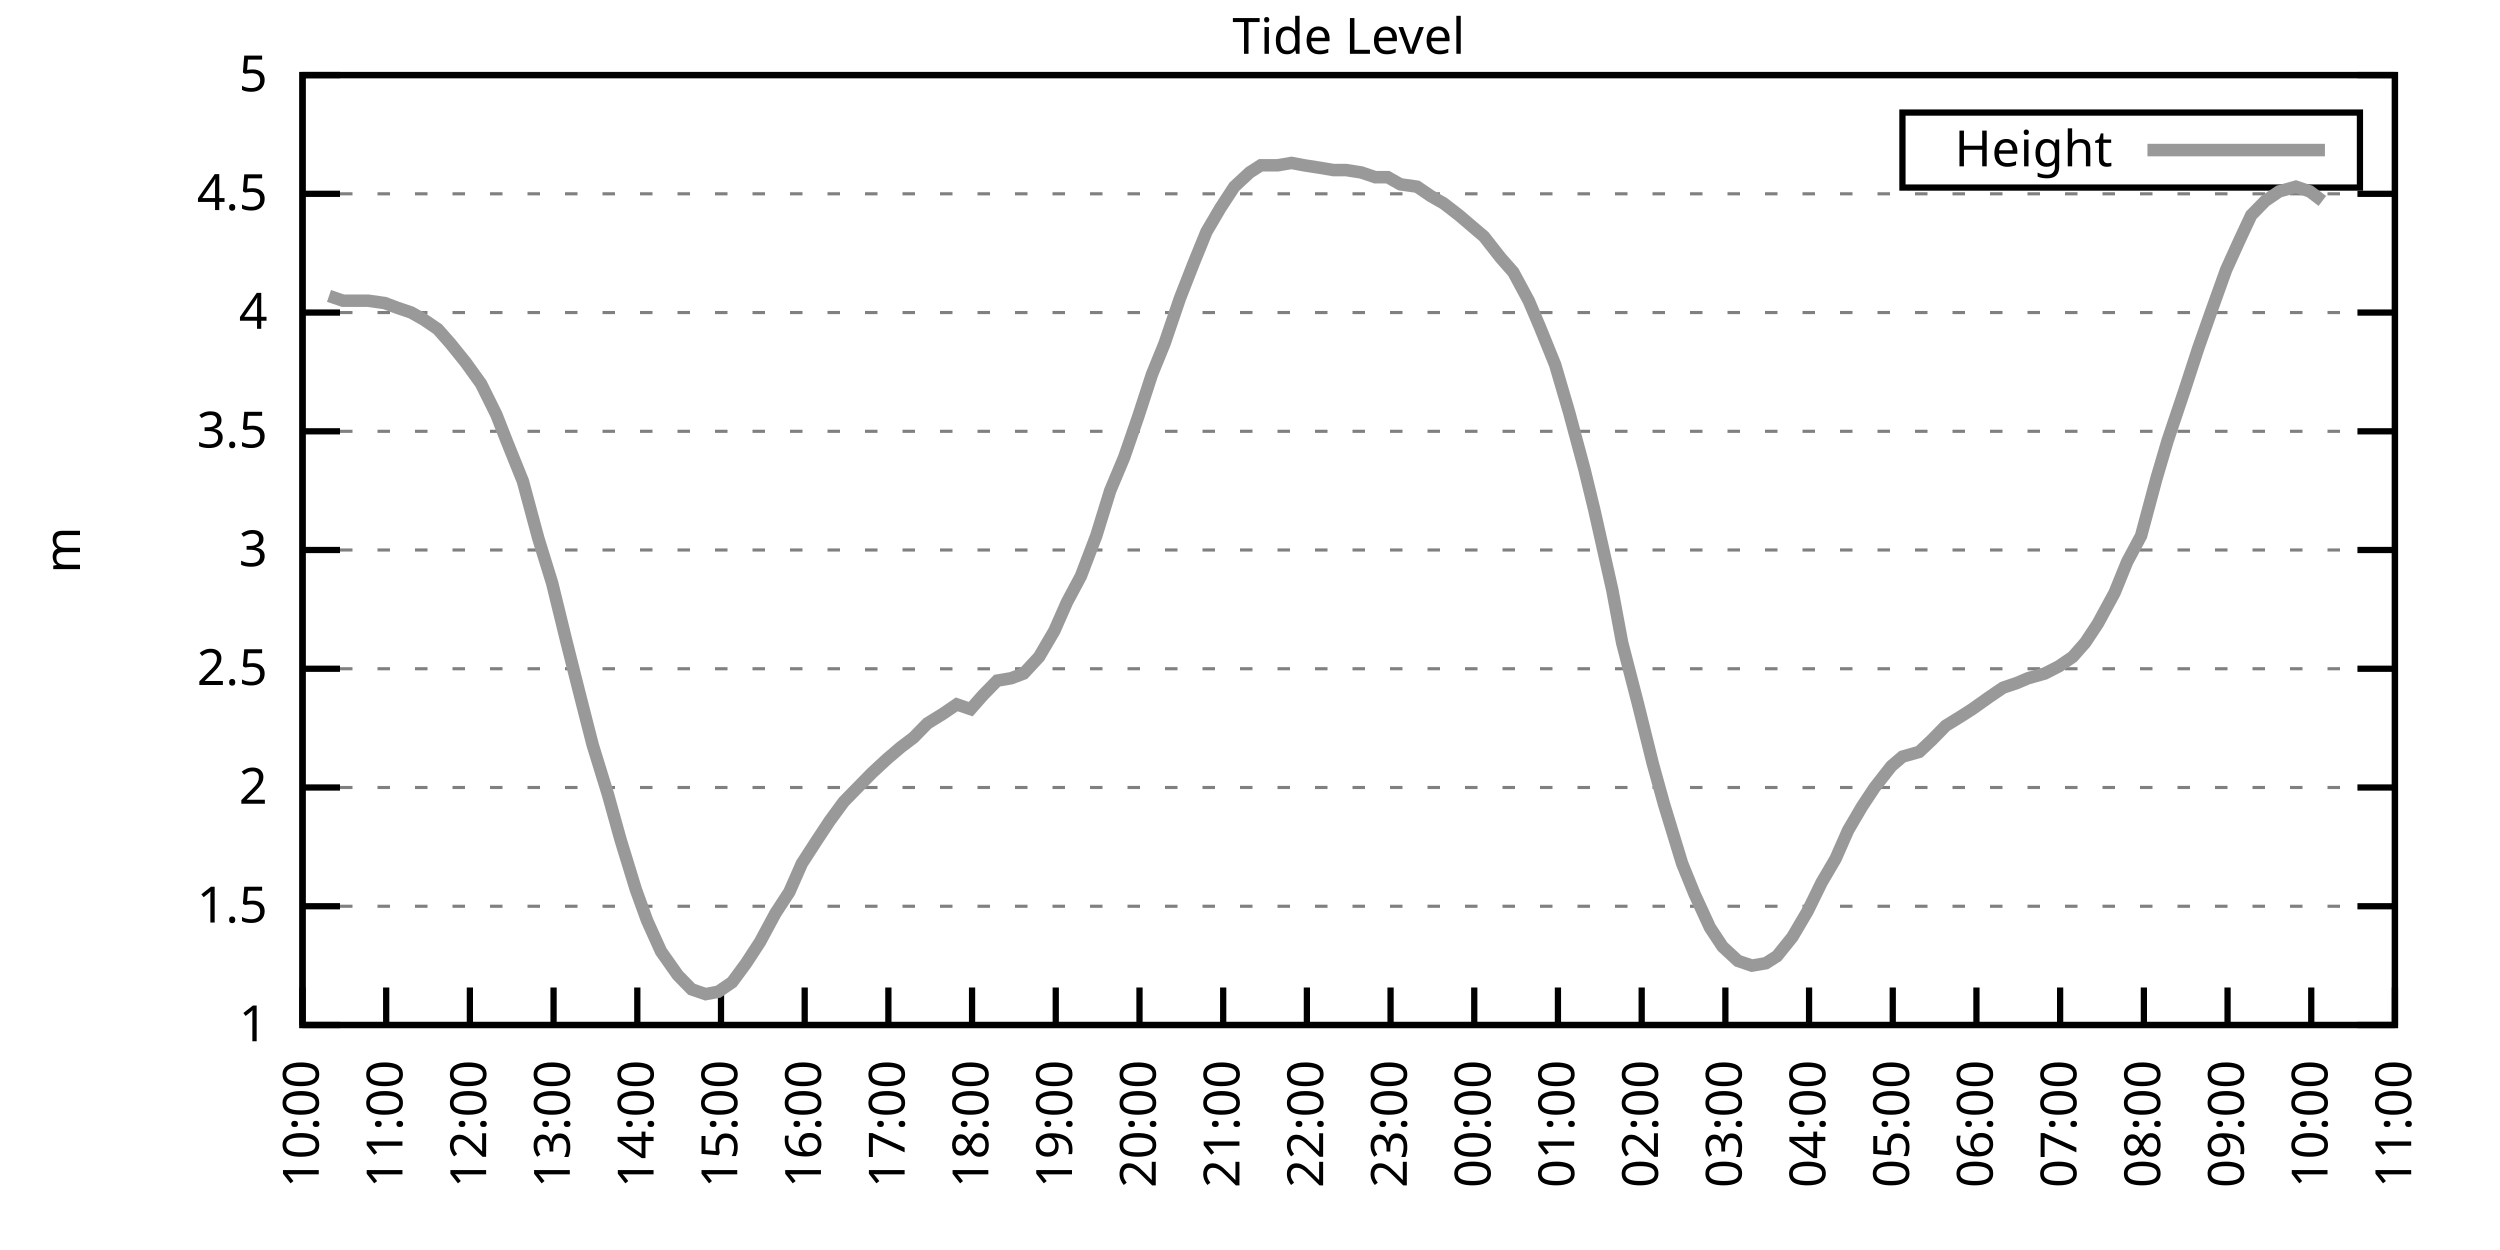
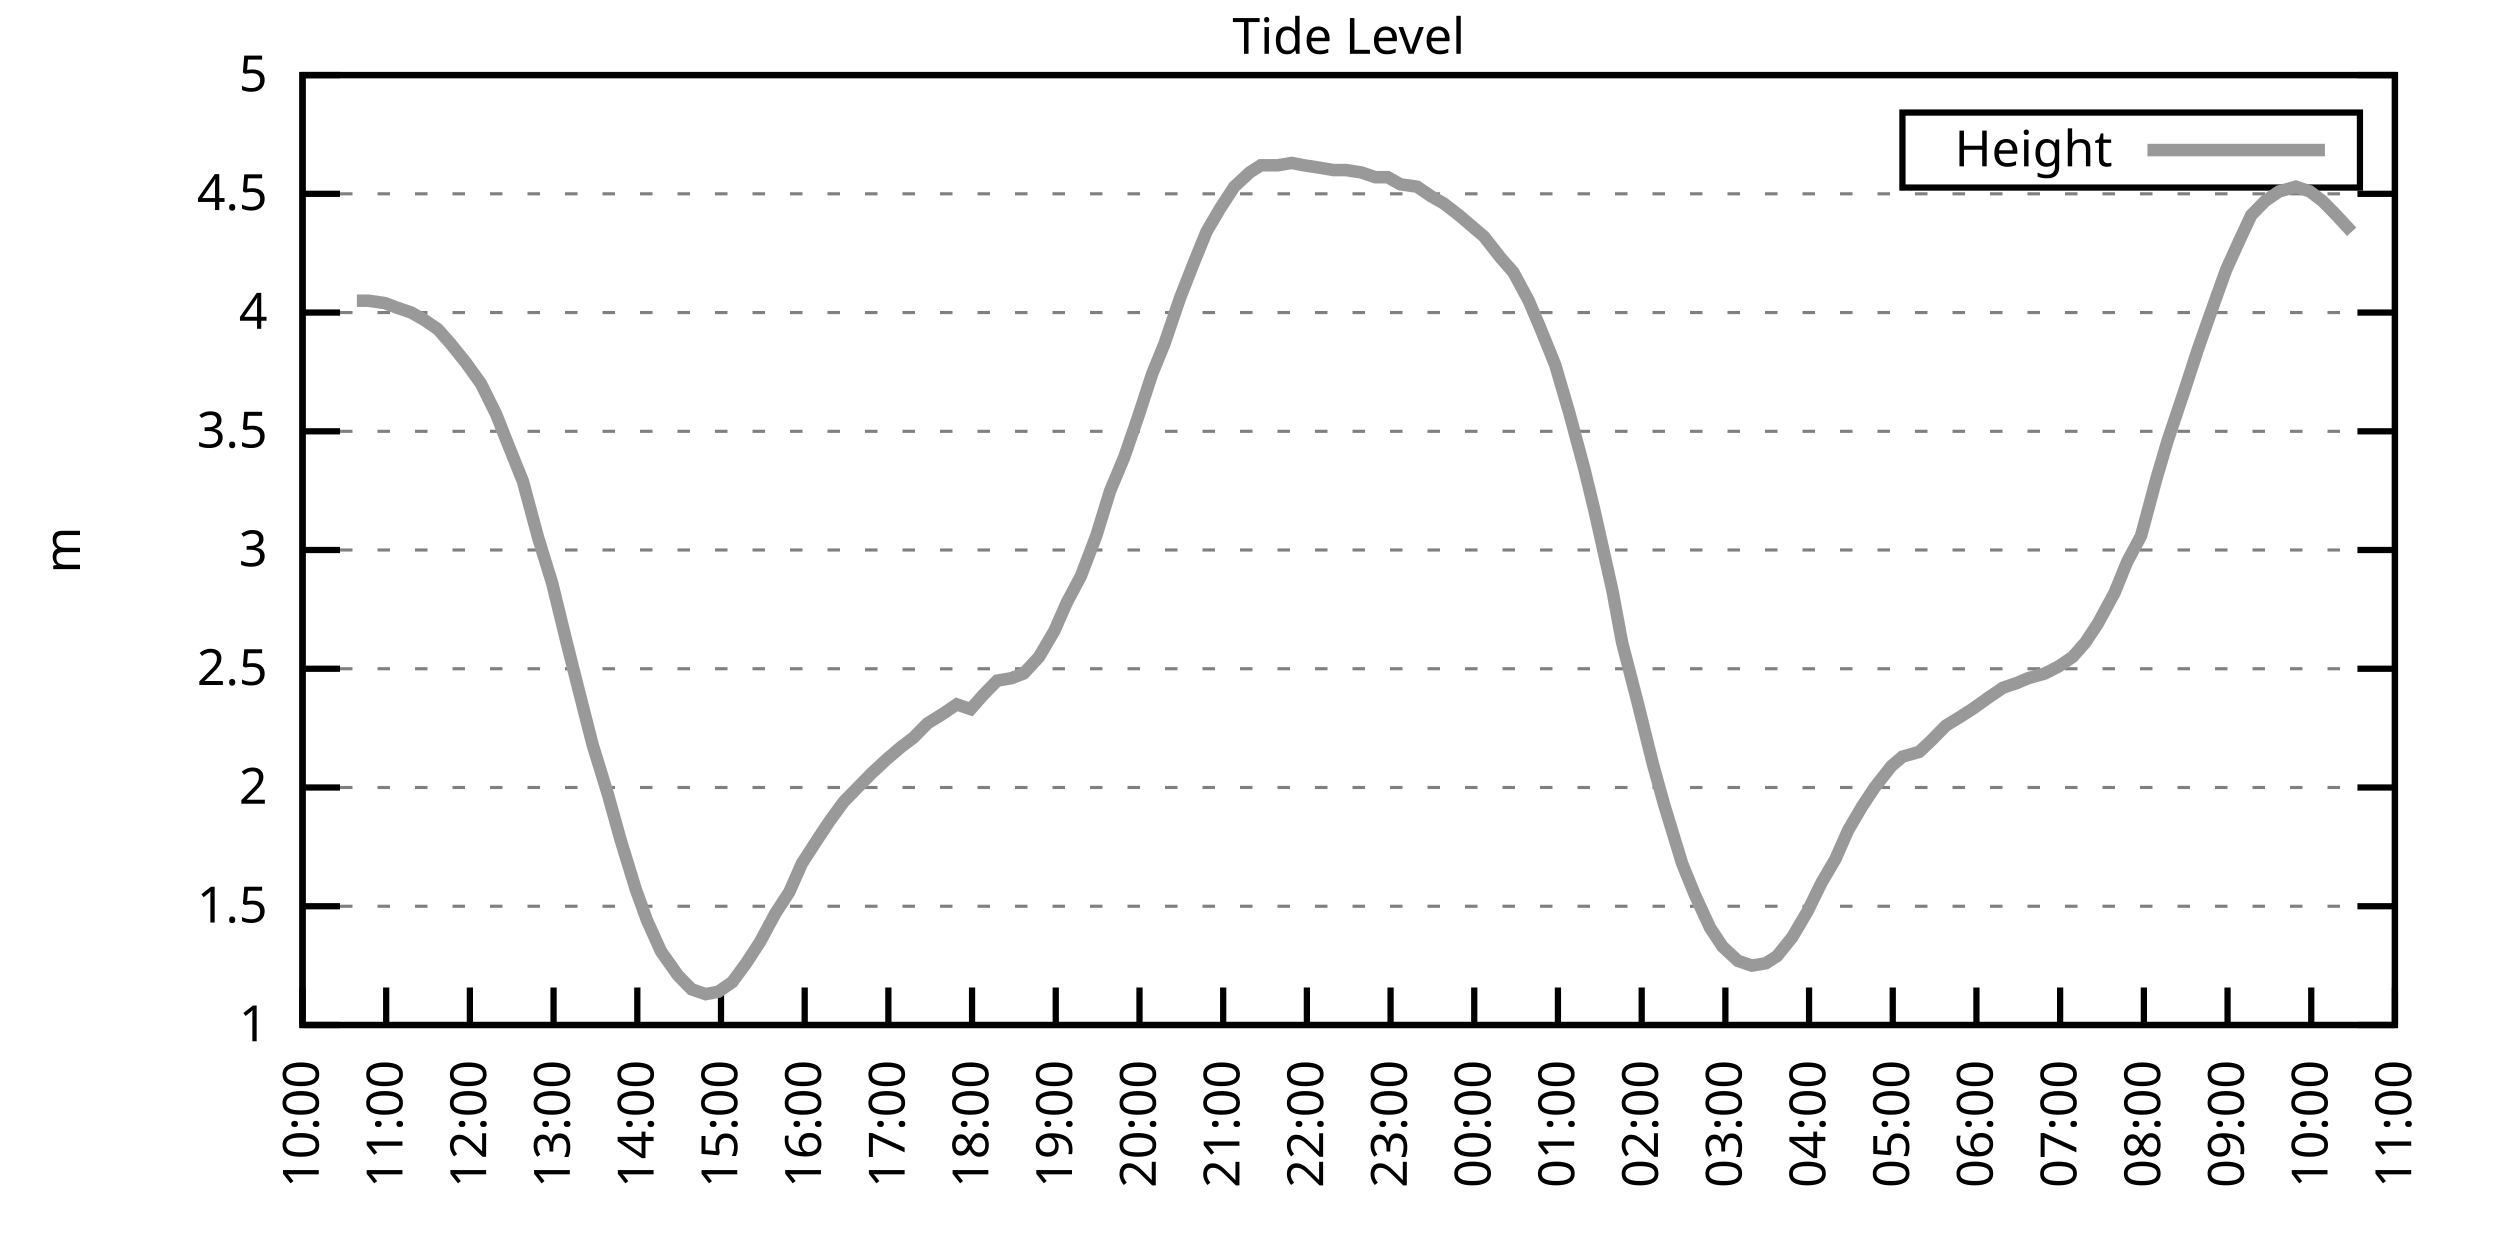
<svg xmlns="http://www.w3.org/2000/svg" xmlns:xlink="http://www.w3.org/1999/xlink" width="400" height="200" viewBox="0 0 400 200">
  <g id="gnuplot_canvas">
    <rect x="0" y="0" width="400" height="200" fill="none" />
    <defs>
      <circle id="gpDot" r="0.5" stroke-width="0.5" stroke="currentColor" />
      <path id="gpPt0" stroke-width="0.333" stroke="currentColor" d="M-1,0 h2 M0,-1 v2" />
      <path id="gpPt1" stroke-width="0.333" stroke="currentColor" d="M-1,-1 L1,1 M1,-1 L-1,1" />
      <path id="gpPt2" stroke-width="0.333" stroke="currentColor" d="M-1,0 L1,0 M0,-1 L0,1 M-1,-1 L1,1 M-1,1 L1,-1" />
      <rect id="gpPt3" stroke-width="0.333" stroke="currentColor" x="-1" y="-1" width="2" height="2" />
      <rect id="gpPt4" stroke-width="0.333" stroke="currentColor" fill="currentColor" x="-1" y="-1" width="2" height="2" />
      <circle id="gpPt5" stroke-width="0.333" stroke="currentColor" cx="0" cy="0" r="1" />
      <use xlink:href="#gpPt5" id="gpPt6" fill="currentColor" stroke="none" />
      <path id="gpPt7" stroke-width="0.333" stroke="currentColor" d="M0,-1.33 L-1.33,0.67 L1.33,0.67 z" />
      <use xlink:href="#gpPt7" id="gpPt8" fill="currentColor" stroke="none" />
      <use xlink:href="#gpPt7" id="gpPt9" stroke="currentColor" transform="rotate(180)" />
      <use xlink:href="#gpPt9" id="gpPt10" fill="currentColor" stroke="none" />
      <use xlink:href="#gpPt3" id="gpPt11" stroke="currentColor" transform="rotate(45)" />
      <use xlink:href="#gpPt11" id="gpPt12" fill="currentColor" stroke="none" />
      <path id="gpPt13" stroke-width="0.333" stroke="currentColor" d="M0,1.330 L1.265,0.411 L0.782,-1.067 L-0.782,-1.076 L-1.265,0.411 z" />
      <use xlink:href="#gpPt13" id="gpPt14" fill="currentColor" stroke="none" />
      <filter id="textbox" filterUnits="objectBoundingBox" x="0" y="0" height="1" width="1">
        <feFlood flood-color="white" flood-opacity="1" result="bgnd" />
        <feComposite in="SourceGraphic" in2="bgnd" operator="atop" />
      </filter>
      <filter id="greybox" filterUnits="objectBoundingBox" x="0" y="0" height="1" width="1">
        <feFlood flood-color="lightgrey" flood-opacity="1" result="grey" />
        <feComposite in="SourceGraphic" in2="grey" operator="atop" />
      </filter>
    </defs>
    <g fill="none" color="white" stroke="currentColor" stroke-width="1.00" stroke-linecap="butt" stroke-linejoin="miter">
</g>
    <g fill="none" color="black" stroke="currentColor" stroke-width="1.00" stroke-linecap="butt" stroke-linejoin="miter">
      <g stroke="none" shape-rendering="crispEdges">
        <polygon fill="rgb(255, 255, 255)" points="48.40,164.00 383.18,164.00 383.18,12.02 48.40,12.02 " />
      </g>
    </g>
    <g fill="none" color="black" stroke="currentColor" stroke-width="1.00" stroke-linecap="butt" stroke-linejoin="miter">
</g>
    <g fill="none" color="black" stroke="black" stroke-width="0.50" stroke-linecap="butt" stroke-linejoin="miter">
</g>
    <g fill="none" color="gray" stroke="currentColor" stroke-width="0.50" stroke-linecap="butt" stroke-linejoin="miter">
      <path stroke="gray" stroke-dasharray="2,4" class="gridline" d="M48.40,164.00 L383.19,164.00  " />
    </g>
    <g fill="none" color="gray" stroke="gray" stroke-width="1.00" stroke-linecap="butt" stroke-linejoin="miter">
</g>
    <g fill="none" color="black" stroke="currentColor" stroke-width="1.00" stroke-linecap="butt" stroke-linejoin="miter">
      <path stroke="black" d="M48.40,164.00 L54.40,164.00 M383.19,164.00 L377.19,164.00  " />
      <g transform="translate(42.80,166.60)" stroke="none" fill="black" font-family="Sans" font-size="8.00" text-anchor="end">
        <text>
          <tspan font-family="Sans"> 1</tspan>
        </text>
      </g>
    </g>
    <g fill="none" color="black" stroke="currentColor" stroke-width="1.00" stroke-linecap="butt" stroke-linejoin="miter">
</g>
    <g fill="none" color="black" stroke="black" stroke-width="0.50" stroke-linecap="butt" stroke-linejoin="miter">
</g>
    <g fill="none" color="gray" stroke="currentColor" stroke-width="0.50" stroke-linecap="butt" stroke-linejoin="miter">
      <path stroke="gray" stroke-dasharray="2,4" class="gridline" d="M48.40,145.00 L383.19,145.00  " />
    </g>
    <g fill="none" color="gray" stroke="gray" stroke-width="1.00" stroke-linecap="butt" stroke-linejoin="miter">
</g>
    <g fill="none" color="black" stroke="currentColor" stroke-width="1.00" stroke-linecap="butt" stroke-linejoin="miter">
      <path stroke="black" d="M48.40,145.00 L54.40,145.00 M383.19,145.00 L377.19,145.00  " />
      <g transform="translate(42.80,147.60)" stroke="none" fill="black" font-family="Sans" font-size="8.00" text-anchor="end">
        <text>
          <tspan font-family="Sans"> 1.5</tspan>
        </text>
      </g>
    </g>
    <g fill="none" color="black" stroke="currentColor" stroke-width="1.00" stroke-linecap="butt" stroke-linejoin="miter">
</g>
    <g fill="none" color="black" stroke="black" stroke-width="0.50" stroke-linecap="butt" stroke-linejoin="miter">
</g>
    <g fill="none" color="gray" stroke="currentColor" stroke-width="0.50" stroke-linecap="butt" stroke-linejoin="miter">
      <path stroke="gray" stroke-dasharray="2,4" class="gridline" d="M48.40,126.00 L383.19,126.00  " />
    </g>
    <g fill="none" color="gray" stroke="gray" stroke-width="1.00" stroke-linecap="butt" stroke-linejoin="miter">
</g>
    <g fill="none" color="black" stroke="currentColor" stroke-width="1.00" stroke-linecap="butt" stroke-linejoin="miter">
      <path stroke="black" d="M48.40,126.00 L54.40,126.00 M383.19,126.00 L377.19,126.00  " />
      <g transform="translate(42.80,128.60)" stroke="none" fill="black" font-family="Sans" font-size="8.00" text-anchor="end">
        <text>
          <tspan font-family="Sans"> 2</tspan>
        </text>
      </g>
    </g>
    <g fill="none" color="black" stroke="currentColor" stroke-width="1.00" stroke-linecap="butt" stroke-linejoin="miter">
</g>
    <g fill="none" color="black" stroke="black" stroke-width="0.50" stroke-linecap="butt" stroke-linejoin="miter">
</g>
    <g fill="none" color="gray" stroke="currentColor" stroke-width="0.50" stroke-linecap="butt" stroke-linejoin="miter">
      <path stroke="gray" stroke-dasharray="2,4" class="gridline" d="M48.40,107.00 L383.19,107.00  " />
    </g>
    <g fill="none" color="gray" stroke="gray" stroke-width="1.00" stroke-linecap="butt" stroke-linejoin="miter">
</g>
    <g fill="none" color="black" stroke="currentColor" stroke-width="1.00" stroke-linecap="butt" stroke-linejoin="miter">
      <path stroke="black" d="M48.40,107.00 L54.40,107.00 M383.19,107.00 L377.19,107.00  " />
      <g transform="translate(42.80,109.60)" stroke="none" fill="black" font-family="Sans" font-size="8.00" text-anchor="end">
        <text>
          <tspan font-family="Sans"> 2.5</tspan>
        </text>
      </g>
    </g>
    <g fill="none" color="black" stroke="currentColor" stroke-width="1.00" stroke-linecap="butt" stroke-linejoin="miter">
</g>
    <g fill="none" color="black" stroke="black" stroke-width="0.50" stroke-linecap="butt" stroke-linejoin="miter">
</g>
    <g fill="none" color="gray" stroke="currentColor" stroke-width="0.50" stroke-linecap="butt" stroke-linejoin="miter">
      <path stroke="gray" stroke-dasharray="2,4" class="gridline" d="M48.40,88.00 L383.19,88.00  " />
    </g>
    <g fill="none" color="gray" stroke="gray" stroke-width="1.00" stroke-linecap="butt" stroke-linejoin="miter">
</g>
    <g fill="none" color="black" stroke="currentColor" stroke-width="1.00" stroke-linecap="butt" stroke-linejoin="miter">
      <path stroke="black" d="M48.40,88.00 L54.40,88.00 M383.19,88.00 L377.19,88.00  " />
      <g transform="translate(42.80,90.60)" stroke="none" fill="black" font-family="Sans" font-size="8.00" text-anchor="end">
        <text>
          <tspan font-family="Sans"> 3</tspan>
        </text>
      </g>
    </g>
    <g fill="none" color="black" stroke="currentColor" stroke-width="1.00" stroke-linecap="butt" stroke-linejoin="miter">
</g>
    <g fill="none" color="black" stroke="black" stroke-width="0.50" stroke-linecap="butt" stroke-linejoin="miter">
</g>
    <g fill="none" color="gray" stroke="currentColor" stroke-width="0.50" stroke-linecap="butt" stroke-linejoin="miter">
      <path stroke="gray" stroke-dasharray="2,4" class="gridline" d="M48.40,69.01 L383.19,69.01  " />
    </g>
    <g fill="none" color="gray" stroke="gray" stroke-width="1.00" stroke-linecap="butt" stroke-linejoin="miter">
</g>
    <g fill="none" color="black" stroke="currentColor" stroke-width="1.00" stroke-linecap="butt" stroke-linejoin="miter">
      <path stroke="black" d="M48.40,69.01 L54.40,69.01 M383.19,69.01 L377.19,69.01  " />
      <g transform="translate(42.80,71.61)" stroke="none" fill="black" font-family="Sans" font-size="8.00" text-anchor="end">
        <text>
          <tspan font-family="Sans"> 3.5</tspan>
        </text>
      </g>
    </g>
    <g fill="none" color="black" stroke="currentColor" stroke-width="1.00" stroke-linecap="butt" stroke-linejoin="miter">
</g>
    <g fill="none" color="black" stroke="black" stroke-width="0.50" stroke-linecap="butt" stroke-linejoin="miter">
</g>
    <g fill="none" color="gray" stroke="currentColor" stroke-width="0.50" stroke-linecap="butt" stroke-linejoin="miter">
      <path stroke="gray" stroke-dasharray="2,4" class="gridline" d="M48.40,50.01 L383.19,50.01  " />
    </g>
    <g fill="none" color="gray" stroke="gray" stroke-width="1.00" stroke-linecap="butt" stroke-linejoin="miter">
</g>
    <g fill="none" color="black" stroke="currentColor" stroke-width="1.00" stroke-linecap="butt" stroke-linejoin="miter">
      <path stroke="black" d="M48.40,50.01 L54.40,50.01 M383.19,50.01 L377.19,50.01  " />
      <g transform="translate(42.80,52.61)" stroke="none" fill="black" font-family="Sans" font-size="8.00" text-anchor="end">
        <text>
          <tspan font-family="Sans"> 4</tspan>
        </text>
      </g>
    </g>
    <g fill="none" color="black" stroke="currentColor" stroke-width="1.00" stroke-linecap="butt" stroke-linejoin="miter">
</g>
    <g fill="none" color="black" stroke="black" stroke-width="0.50" stroke-linecap="butt" stroke-linejoin="miter">
</g>
    <g fill="none" color="gray" stroke="currentColor" stroke-width="0.50" stroke-linecap="butt" stroke-linejoin="miter">
      <path stroke="gray" stroke-dasharray="2,4" class="gridline" d="M48.40,31.01 L383.19,31.01  " />
    </g>
    <g fill="none" color="gray" stroke="gray" stroke-width="1.00" stroke-linecap="butt" stroke-linejoin="miter">
</g>
    <g fill="none" color="black" stroke="currentColor" stroke-width="1.00" stroke-linecap="butt" stroke-linejoin="miter">
      <path stroke="black" d="M48.40,31.01 L54.40,31.01 M383.19,31.01 L377.19,31.01  " />
      <g transform="translate(42.80,33.61)" stroke="none" fill="black" font-family="Sans" font-size="8.00" text-anchor="end">
        <text>
          <tspan font-family="Sans"> 4.5</tspan>
        </text>
      </g>
    </g>
    <g fill="none" color="black" stroke="currentColor" stroke-width="1.00" stroke-linecap="butt" stroke-linejoin="miter">
</g>
    <g fill="none" color="black" stroke="black" stroke-width="0.50" stroke-linecap="butt" stroke-linejoin="miter">
</g>
    <g fill="none" color="gray" stroke="currentColor" stroke-width="0.50" stroke-linecap="butt" stroke-linejoin="miter">
      <path stroke="gray" stroke-dasharray="2,4" class="gridline" d="M48.40,12.01 L383.19,12.01  " />
    </g>
    <g fill="none" color="gray" stroke="gray" stroke-width="1.00" stroke-linecap="butt" stroke-linejoin="miter">
</g>
    <g fill="none" color="black" stroke="currentColor" stroke-width="1.00" stroke-linecap="butt" stroke-linejoin="miter">
      <path stroke="black" d="M48.40,12.01 L54.40,12.01 M383.19,12.01 L377.19,12.01  " />
      <g transform="translate(42.80,14.61)" stroke="none" fill="black" font-family="Sans" font-size="8.00" text-anchor="end">
        <text>
          <tspan font-family="Sans"> 5</tspan>
        </text>
      </g>
    </g>
    <g fill="none" color="black" stroke="currentColor" stroke-width="1.00" stroke-linecap="butt" stroke-linejoin="miter">
      <path stroke="black" d="M48.40,164.00 L48.40,158.00  " />
      <g transform="translate(51.00,169.60) rotate(270.00)" stroke="none" fill="black" font-family="Sans" font-size="8.00" text-anchor="end">
        <text>
          <tspan font-family="Sans">10:00</tspan>
        </text>
      </g>
    </g>
    <g fill="none" color="black" stroke="currentColor" stroke-width="1.00" stroke-linecap="butt" stroke-linejoin="miter">
      <path stroke="black" d="M61.79,164.00 L61.79,158.00  " />
      <g transform="translate(64.39,169.60) rotate(270.00)" stroke="none" fill="black" font-family="Sans" font-size="8.00" text-anchor="end">
        <text>
          <tspan font-family="Sans">11:00</tspan>
        </text>
      </g>
    </g>
    <g fill="none" color="black" stroke="currentColor" stroke-width="1.00" stroke-linecap="butt" stroke-linejoin="miter">
      <path stroke="black" d="M75.18,164.00 L75.18,158.00  " />
      <g transform="translate(77.78,169.60) rotate(270.00)" stroke="none" fill="black" font-family="Sans" font-size="8.00" text-anchor="end">
        <text>
          <tspan font-family="Sans">12:00</tspan>
        </text>
      </g>
    </g>
    <g fill="none" color="black" stroke="currentColor" stroke-width="1.00" stroke-linecap="butt" stroke-linejoin="miter">
      <path stroke="black" d="M88.57,164.00 L88.57,158.00  " />
      <g transform="translate(91.17,169.60) rotate(270.00)" stroke="none" fill="black" font-family="Sans" font-size="8.00" text-anchor="end">
        <text>
          <tspan font-family="Sans">13:00</tspan>
        </text>
      </g>
    </g>
    <g fill="none" color="black" stroke="currentColor" stroke-width="1.00" stroke-linecap="butt" stroke-linejoin="miter">
      <path stroke="black" d="M101.97,164.00 L101.97,158.00  " />
      <g transform="translate(104.57,169.60) rotate(270.00)" stroke="none" fill="black" font-family="Sans" font-size="8.00" text-anchor="end">
        <text>
          <tspan font-family="Sans">14:00</tspan>
        </text>
      </g>
    </g>
    <g fill="none" color="black" stroke="currentColor" stroke-width="1.00" stroke-linecap="butt" stroke-linejoin="miter">
      <path stroke="black" d="M115.36,164.00 L115.36,158.00  " />
      <g transform="translate(117.96,169.60) rotate(270.00)" stroke="none" fill="black" font-family="Sans" font-size="8.00" text-anchor="end">
        <text>
          <tspan font-family="Sans">15:00</tspan>
        </text>
      </g>
    </g>
    <g fill="none" color="black" stroke="currentColor" stroke-width="1.00" stroke-linecap="butt" stroke-linejoin="miter">
      <path stroke="black" d="M128.75,164.00 L128.75,158.00  " />
      <g transform="translate(131.35,169.60) rotate(270.00)" stroke="none" fill="black" font-family="Sans" font-size="8.00" text-anchor="end">
        <text>
          <tspan font-family="Sans">16:00</tspan>
        </text>
      </g>
    </g>
    <g fill="none" color="black" stroke="currentColor" stroke-width="1.00" stroke-linecap="butt" stroke-linejoin="miter">
      <path stroke="black" d="M142.14,164.00 L142.14,158.00  " />
      <g transform="translate(144.74,169.60) rotate(270.00)" stroke="none" fill="black" font-family="Sans" font-size="8.00" text-anchor="end">
        <text>
          <tspan font-family="Sans">17:00</tspan>
        </text>
      </g>
    </g>
    <g fill="none" color="black" stroke="currentColor" stroke-width="1.00" stroke-linecap="butt" stroke-linejoin="miter">
      <path stroke="black" d="M155.53,164.00 L155.53,158.00  " />
      <g transform="translate(158.13,169.60) rotate(270.00)" stroke="none" fill="black" font-family="Sans" font-size="8.00" text-anchor="end">
        <text>
          <tspan font-family="Sans">18:00</tspan>
        </text>
      </g>
    </g>
    <g fill="none" color="black" stroke="currentColor" stroke-width="1.00" stroke-linecap="butt" stroke-linejoin="miter">
      <path stroke="black" d="M168.92,164.00 L168.92,158.00  " />
      <g transform="translate(171.52,169.60) rotate(270.00)" stroke="none" fill="black" font-family="Sans" font-size="8.00" text-anchor="end">
        <text>
          <tspan font-family="Sans">19:00</tspan>
        </text>
      </g>
    </g>
    <g fill="none" color="black" stroke="currentColor" stroke-width="1.00" stroke-linecap="butt" stroke-linejoin="miter">
      <path stroke="black" d="M182.32,164.00 L182.32,158.00  " />
      <g transform="translate(184.92,169.60) rotate(270.00)" stroke="none" fill="black" font-family="Sans" font-size="8.00" text-anchor="end">
        <text>
          <tspan font-family="Sans">20:00</tspan>
        </text>
      </g>
    </g>
    <g fill="none" color="black" stroke="currentColor" stroke-width="1.00" stroke-linecap="butt" stroke-linejoin="miter">
      <path stroke="black" d="M195.71,164.00 L195.71,158.00  " />
      <g transform="translate(198.31,169.60) rotate(270.00)" stroke="none" fill="black" font-family="Sans" font-size="8.00" text-anchor="end">
        <text>
          <tspan font-family="Sans">21:00</tspan>
        </text>
      </g>
    </g>
    <g fill="none" color="black" stroke="currentColor" stroke-width="1.00" stroke-linecap="butt" stroke-linejoin="miter">
      <path stroke="black" d="M209.10,164.00 L209.10,158.00  " />
      <g transform="translate(211.70,169.60) rotate(270.00)" stroke="none" fill="black" font-family="Sans" font-size="8.00" text-anchor="end">
        <text>
          <tspan font-family="Sans">22:00</tspan>
        </text>
      </g>
    </g>
    <g fill="none" color="black" stroke="currentColor" stroke-width="1.00" stroke-linecap="butt" stroke-linejoin="miter">
      <path stroke="black" d="M222.49,164.00 L222.49,158.00  " />
      <g transform="translate(225.09,169.60) rotate(270.00)" stroke="none" fill="black" font-family="Sans" font-size="8.00" text-anchor="end">
        <text>
          <tspan font-family="Sans">23:00</tspan>
        </text>
      </g>
    </g>
    <g fill="none" color="black" stroke="currentColor" stroke-width="1.00" stroke-linecap="butt" stroke-linejoin="miter">
      <path stroke="black" d="M235.88,164.00 L235.88,158.00  " />
      <g transform="translate(238.48,169.60) rotate(270.00)" stroke="none" fill="black" font-family="Sans" font-size="8.00" text-anchor="end">
        <text>
          <tspan font-family="Sans">00:00</tspan>
        </text>
      </g>
    </g>
    <g fill="none" color="black" stroke="currentColor" stroke-width="1.00" stroke-linecap="butt" stroke-linejoin="miter">
      <path stroke="black" d="M249.27,164.00 L249.27,158.00  " />
      <g transform="translate(251.87,169.60) rotate(270.00)" stroke="none" fill="black" font-family="Sans" font-size="8.00" text-anchor="end">
        <text>
          <tspan font-family="Sans">01:00</tspan>
        </text>
      </g>
    </g>
    <g fill="none" color="black" stroke="currentColor" stroke-width="1.00" stroke-linecap="butt" stroke-linejoin="miter">
      <path stroke="black" d="M262.67,164.00 L262.67,158.00  " />
      <g transform="translate(265.27,169.60) rotate(270.00)" stroke="none" fill="black" font-family="Sans" font-size="8.00" text-anchor="end">
        <text>
          <tspan font-family="Sans">02:00</tspan>
        </text>
      </g>
    </g>
    <g fill="none" color="black" stroke="currentColor" stroke-width="1.00" stroke-linecap="butt" stroke-linejoin="miter">
      <path stroke="black" d="M276.06,164.00 L276.06,158.00  " />
      <g transform="translate(278.66,169.60) rotate(270.00)" stroke="none" fill="black" font-family="Sans" font-size="8.00" text-anchor="end">
        <text>
          <tspan font-family="Sans">03:00</tspan>
        </text>
      </g>
    </g>
    <g fill="none" color="black" stroke="currentColor" stroke-width="1.00" stroke-linecap="butt" stroke-linejoin="miter">
      <path stroke="black" d="M289.45,164.00 L289.45,158.00  " />
      <g transform="translate(292.05,169.60) rotate(270.00)" stroke="none" fill="black" font-family="Sans" font-size="8.00" text-anchor="end">
        <text>
          <tspan font-family="Sans">04:00</tspan>
        </text>
      </g>
    </g>
    <g fill="none" color="black" stroke="currentColor" stroke-width="1.00" stroke-linecap="butt" stroke-linejoin="miter">
      <path stroke="black" d="M302.84,164.00 L302.84,158.00  " />
      <g transform="translate(305.44,169.60) rotate(270.00)" stroke="none" fill="black" font-family="Sans" font-size="8.00" text-anchor="end">
        <text>
          <tspan font-family="Sans">05:00</tspan>
        </text>
      </g>
    </g>
    <g fill="none" color="black" stroke="currentColor" stroke-width="1.00" stroke-linecap="butt" stroke-linejoin="miter">
      <path stroke="black" d="M316.23,164.00 L316.23,158.00  " />
      <g transform="translate(318.83,169.60) rotate(270.00)" stroke="none" fill="black" font-family="Sans" font-size="8.00" text-anchor="end">
        <text>
          <tspan font-family="Sans">06:00</tspan>
        </text>
      </g>
    </g>
    <g fill="none" color="black" stroke="currentColor" stroke-width="1.00" stroke-linecap="butt" stroke-linejoin="miter">
      <path stroke="black" d="M329.62,164.00 L329.62,158.00  " />
      <g transform="translate(332.22,169.60) rotate(270.00)" stroke="none" fill="black" font-family="Sans" font-size="8.00" text-anchor="end">
        <text>
          <tspan font-family="Sans">07:00</tspan>
        </text>
      </g>
    </g>
    <g fill="none" color="black" stroke="currentColor" stroke-width="1.00" stroke-linecap="butt" stroke-linejoin="miter">
      <path stroke="black" d="M343.02,164.00 L343.02,158.00  " />
      <g transform="translate(345.62,169.60) rotate(270.00)" stroke="none" fill="black" font-family="Sans" font-size="8.00" text-anchor="end">
        <text>
          <tspan font-family="Sans">08:00</tspan>
        </text>
      </g>
    </g>
    <g fill="none" color="black" stroke="currentColor" stroke-width="1.00" stroke-linecap="butt" stroke-linejoin="miter">
      <path stroke="black" d="M356.41,164.00 L356.41,158.00  " />
      <g transform="translate(359.01,169.60) rotate(270.00)" stroke="none" fill="black" font-family="Sans" font-size="8.00" text-anchor="end">
        <text>
          <tspan font-family="Sans">09:00</tspan>
        </text>
      </g>
    </g>
    <g fill="none" color="black" stroke="currentColor" stroke-width="1.00" stroke-linecap="butt" stroke-linejoin="miter">
      <path stroke="black" d="M369.80,164.00 L369.80,158.00  " />
      <g transform="translate(372.40,169.60) rotate(270.00)" stroke="none" fill="black" font-family="Sans" font-size="8.00" text-anchor="end">
        <text>
          <tspan font-family="Sans">10:00</tspan>
        </text>
      </g>
    </g>
    <g fill="none" color="black" stroke="currentColor" stroke-width="1.00" stroke-linecap="butt" stroke-linejoin="miter">
      <path stroke="black" d="M383.19,164.00 L383.19,158.00  " />
      <g transform="translate(385.79,169.60) rotate(270.00)" stroke="none" fill="black" font-family="Sans" font-size="8.00" text-anchor="end">
        <text>
          <tspan font-family="Sans">11:00</tspan>
        </text>
      </g>
    </g>
    <g fill="none" color="black" stroke="currentColor" stroke-width="1.00" stroke-linecap="butt" stroke-linejoin="miter">
</g>
    <g fill="none" color="black" stroke="currentColor" stroke-width="1.00" stroke-linecap="butt" stroke-linejoin="miter">
      <path stroke="black" d="M48.40,12.01 L48.40,164.00 L383.19,164.00 L383.19,12.01 L48.40,12.01 Z  " />
    </g>
    <g fill="none" color="black" stroke="currentColor" stroke-width="1.00" stroke-linecap="butt" stroke-linejoin="miter">
</g>
    <g fill="none" color="black" stroke="currentColor" stroke-width="1.00" stroke-linecap="butt" stroke-linejoin="miter">
      <path stroke="black" d="M304.39,30.01 L304.39,18.01 L377.59,18.01 L377.59,30.01 L304.39,30.01 Z  " />
    </g>
    <g id="Tide_level_plot_1">
      <g fill="none" color="white" stroke="black" stroke-width="2.00" stroke-linecap="butt" stroke-linejoin="miter">
</g>
      <g fill="none" color="black" stroke="currentColor" stroke-width="2.00" stroke-linecap="butt" stroke-linejoin="miter">
        <g transform="translate(337.99,26.61)" stroke="none" fill="black" font-family="Sans" font-size="8.00" text-anchor="end">
          <text>
            <tspan font-family="Sans">Height</tspan>
          </text>
        </g>
      </g>
      <g fill="none" color="black" stroke="currentColor" stroke-width="2.00" stroke-linecap="butt" stroke-linejoin="miter">
-         <path stroke="rgb(153, 153, 153)" d="M343.59,24.01 L371.99,24.01 M52.64,47.35 L54.87,48.11 L57.10,48.11 L58.89,48.11 L61.57,48.49 L63.58,49.25   L65.81,50.01 L67.82,51.15 L70.05,52.67 L72.06,54.95 L74.51,57.99 L76.97,61.41 L79.42,66.35 L81.21,70.91   L83.66,76.99 L86.12,86.11 L88.35,93.32 L90.58,102.44 L92.59,110.42 L94.82,119.16 L97.28,127.14 L99.29,134.36   L101.74,142.34 L103.53,147.28 L105.76,152.22 L108.44,156.02 L110.67,158.30 L112.90,159.06 L114.91,158.68 L117.14,157.16   L119.38,154.12 L121.61,150.70 L124.06,146.14 L126.29,142.72 L128.30,138.16 L130.76,134.36 L132.77,131.32 L135.00,128.28   L137.23,126.00 L139.46,123.72 L141.92,121.44 L144.15,119.54 L146.16,118.02 L148.39,115.74 L150.85,114.22 L153.08,112.70   L155.31,113.46 L157.32,111.18 L159.55,108.90 L161.78,108.52 L163.79,107.76 L166.25,105.10 L168.70,100.92 L170.71,96.36   L172.94,92.18 L175.40,85.73 L177.63,78.51 L179.86,73.19 L182.09,66.73 L184.32,59.89 L186.33,54.95 L188.79,47.73   L191.02,42.03 L193.03,37.09 L195.26,33.29 L197.49,29.87 L199.95,27.59 L201.73,26.45 L204.41,26.45 L206.64,26.07   L208.65,26.45 L211.11,26.83 L213.34,27.21 L215.35,27.21 L217.80,27.59 L220.04,28.35 L222.04,28.35 L224.05,29.49   L226.73,29.87 L228.96,31.39 L230.97,32.53 L233.43,34.43 L235.21,35.95 L237.44,37.85 L240.12,41.27 L242.13,43.55   L244.59,48.11 L246.37,52.29 L248.83,58.37 L251.06,65.97 L253.51,75.09 L255.08,81.55 L257.98,94.46 L259.54,102.82   L262.00,112.32 L264.45,122.20 L266.24,128.66 L269.14,138.16 L271.15,143.10 L273.60,148.42 L275.61,151.46 L278.07,153.74   L280.30,154.50 L282.53,154.12 L284.32,152.98 L286.77,149.94 L289.23,145.76 L291.46,141.20 L293.69,137.40 L295.70,132.84   L297.93,129.04 L299.94,126.00 L302.62,122.58 L304.40,121.06 L307.08,120.30 L309.09,118.40 L311.32,116.12 L313.78,114.60   L315.56,113.46 L318.24,111.56 L320.47,110.04 L322.70,109.28 L324.49,108.52 L327.17,107.76 L329.40,106.62 L331.63,105.10   L333.64,102.82 L335.65,99.78 L338.33,94.84 L340.34,89.90 L342.57,85.73 L345.02,76.61 L346.81,70.53 L349.49,62.55   L351.72,55.71 L353.73,50.01 L356.18,43.17 L358.42,38.23 L360.20,34.43 L362.43,32.15 L364.66,30.63 L367.34,29.87   L369.58,30.63 L371.58,32.15  " />
+         <path stroke="rgb(153, 153, 153)" d="M343.59,24.01 L371.99,24.01 M57.10,48.11 L58.89,48.11 L61.57,48.49 L63.58,49.25 L65.81,50.01 L67.82,51.15   L70.05,52.67 L72.06,54.95 L74.51,57.99 L76.97,61.41 L79.42,66.35 L81.21,70.91 L83.66,76.99 L86.12,86.11   L88.35,93.32 L90.58,102.44 L92.59,110.42 L94.82,119.16 L97.28,127.14 L99.29,134.36 L101.74,142.34 L103.53,147.28   L105.76,152.22 L108.44,156.02 L110.67,158.30 L112.90,159.06 L114.91,158.68 L117.14,157.16 L119.38,154.12 L121.61,150.70   L124.06,146.14 L126.29,142.72 L128.30,138.16 L130.76,134.36 L132.77,131.32 L135.00,128.28 L137.23,126.00 L139.46,123.72   L141.92,121.44 L144.15,119.54 L146.16,118.02 L148.39,115.74 L150.85,114.22 L153.08,112.70 L155.31,113.46 L157.32,111.18   L159.55,108.90 L161.78,108.52 L163.79,107.76 L166.25,105.10 L168.70,100.92 L170.71,96.36 L172.94,92.18 L175.40,85.73   L177.63,78.51 L179.86,73.19 L182.09,66.73 L184.32,59.89 L186.33,54.95 L188.79,47.73 L191.02,42.03 L193.03,37.09   L195.26,33.29 L197.49,29.87 L199.95,27.59 L201.73,26.45 L204.41,26.45 L206.64,26.07 L208.65,26.45 L211.11,26.83   L213.34,27.21 L215.35,27.21 L217.80,27.59 L220.04,28.35 L222.04,28.35 L224.05,29.49 L226.73,29.87 L228.96,31.39   L230.97,32.53 L233.43,34.43 L235.21,35.95 L237.44,37.85 L240.12,41.27 L242.13,43.55 L244.59,48.11 L246.37,52.29   L248.83,58.37 L251.06,65.97 L253.51,75.09 L255.08,81.55 L257.98,94.46 L259.54,102.82 L262.00,112.32 L264.45,122.20   L266.24,128.66 L269.14,138.16 L271.15,143.10 L273.60,148.42 L275.61,151.46 L278.07,153.74 L280.30,154.50 L282.53,154.12   L284.32,152.98 L286.77,149.94 L289.23,145.76 L291.46,141.20 L293.69,137.40 L295.70,132.84 L297.93,129.04 L299.94,126.00   L302.62,122.58 L304.40,121.06 L307.08,120.30 L309.09,118.40 L311.32,116.12 L313.78,114.60 L315.56,113.46 L318.24,111.56   L320.47,110.04 L322.70,109.28 L324.49,108.52 L327.17,107.76 L329.40,106.62 L331.63,105.10 L333.64,102.82 L335.65,99.78   L338.33,94.84 L340.34,89.90 L342.57,85.73 L345.02,76.61 L346.81,70.53 L349.49,62.55 L351.72,55.71 L353.73,50.01   L356.18,43.17 L358.42,38.23 L360.20,34.43 L362.43,32.15 L364.66,30.63 L367.34,29.87 L369.58,30.63 L371.58,32.15   L373.82,34.43 L376.27,37.09  " />
      </g>
    </g>
    <g fill="none" color="black" stroke="currentColor" stroke-width="2.00" stroke-linecap="butt" stroke-linejoin="miter">
</g>
    <g fill="none" color="black" stroke="black" stroke-width="1.00" stroke-linecap="butt" stroke-linejoin="miter">
</g>
    <g fill="none" color="black" stroke="currentColor" stroke-width="1.00" stroke-linecap="butt" stroke-linejoin="miter">
      <path stroke="black" d="M48.40,12.01 L48.40,164.00 L383.19,164.00 L383.19,12.01 L48.40,12.01 Z  " />
      <g transform="translate(12.80,88.01) rotate(270.00)" stroke="none" fill="black" font-family="Sans" font-size="8.00" text-anchor="middle">
        <text>
          <tspan font-family="Sans">m</tspan>
        </text>
      </g>
    </g>
    <g fill="none" color="black" stroke="currentColor" stroke-width="1.00" stroke-linecap="butt" stroke-linejoin="miter">
</g>
    <g fill="none" color="black" stroke="currentColor" stroke-width="1.00" stroke-linecap="butt" stroke-linejoin="miter">
      <g transform="translate(215.79,8.61)" stroke="none" fill="black" font-family="Sans" font-size="8.00" text-anchor="middle">
        <text>
          <tspan font-family="Sans">Tide Level</tspan>
        </text>
      </g>
    </g>
    <g fill="none" color="black" stroke="currentColor" stroke-width="1.00" stroke-linecap="butt" stroke-linejoin="miter">
</g>
  </g>
</svg>
